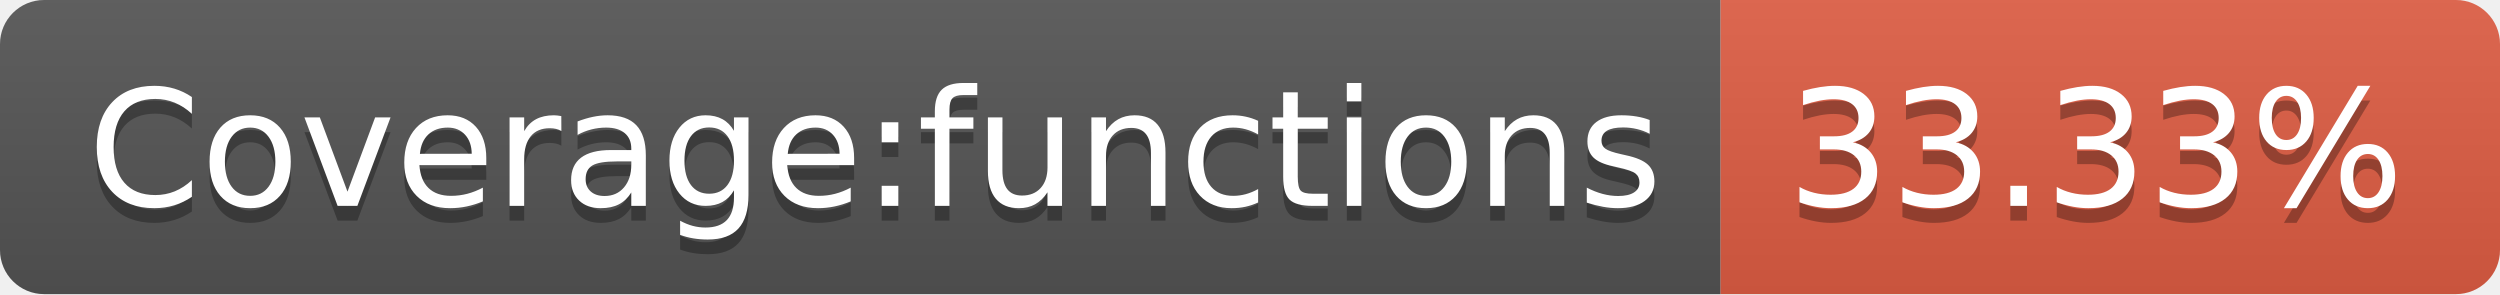
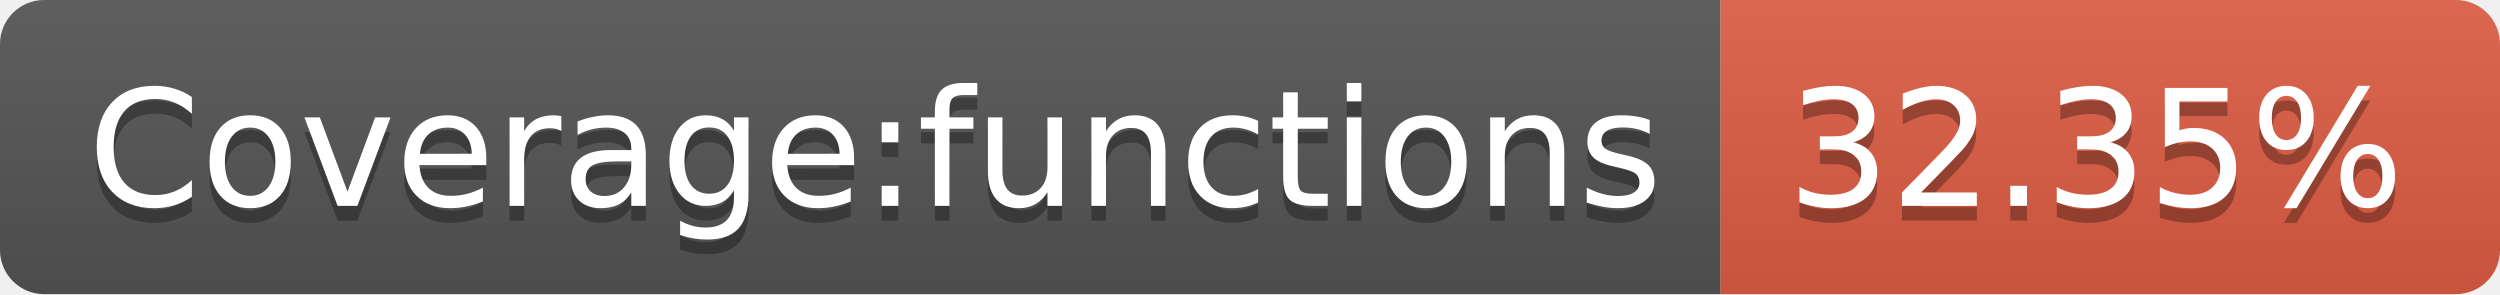
- <svg xmlns="http://www.w3.org/2000/svg" width="170" height="20" role="img" aria-label="Coverage:functions: 33.33%">
+ <svg xmlns="http://www.w3.org/2000/svg" width="170" height="20" role="img" aria-label="Coverage:functions: 32.35%">
  <linearGradient id="s" x2="0" y2="100%">
    <stop offset="0" stop-color="#bbb" stop-opacity=".1" />
    <stop offset="1" stop-opacity=".1" />
  </linearGradient>
  <clipPath id="r">
    <rect width="170" height="20" rx="3" fill="#fff" />
  </clipPath>
  <g clip-path="url(#r)">
    <rect width="117" height="20" fill="#555" />
    <rect x="117" width="53" height="20" fill="#e05d44" />
    <rect width="170" height="20" fill="url(#s)" />
  </g>
  <g fill="#fff" text-anchor="middle" font-family="Verdana,Geneva,DejaVu Sans,sans-serif" text-rendering="geometricPrecision" font-size="110">
    <text aria-hidden="true" x="595" y="150" fill="#010101" fill-opacity=".3" transform="scale(.1)" textLength="1070">Coverage:functions</text>
    <text x="595" y="140" transform="scale(.1)" fill="#fff" textLength="1070">Coverage:functions</text>
-     <text aria-hidden="true" x="1425" y="150" fill="#010101" fill-opacity=".3" transform="scale(.1)" textLength="430">33.33%</text>
-     <text x="1425" y="140" transform="scale(.1)" fill="#fff" textLength="430">33.33%</text>
+     <text aria-hidden="true" x="1425" y="150" fill="#010101" fill-opacity=".3" transform="scale(.1)" textLength="430">32.35%</text>
+     <text x="1425" y="140" transform="scale(.1)" fill="#fff" textLength="430">32.35%</text>
  </g>
</svg>
